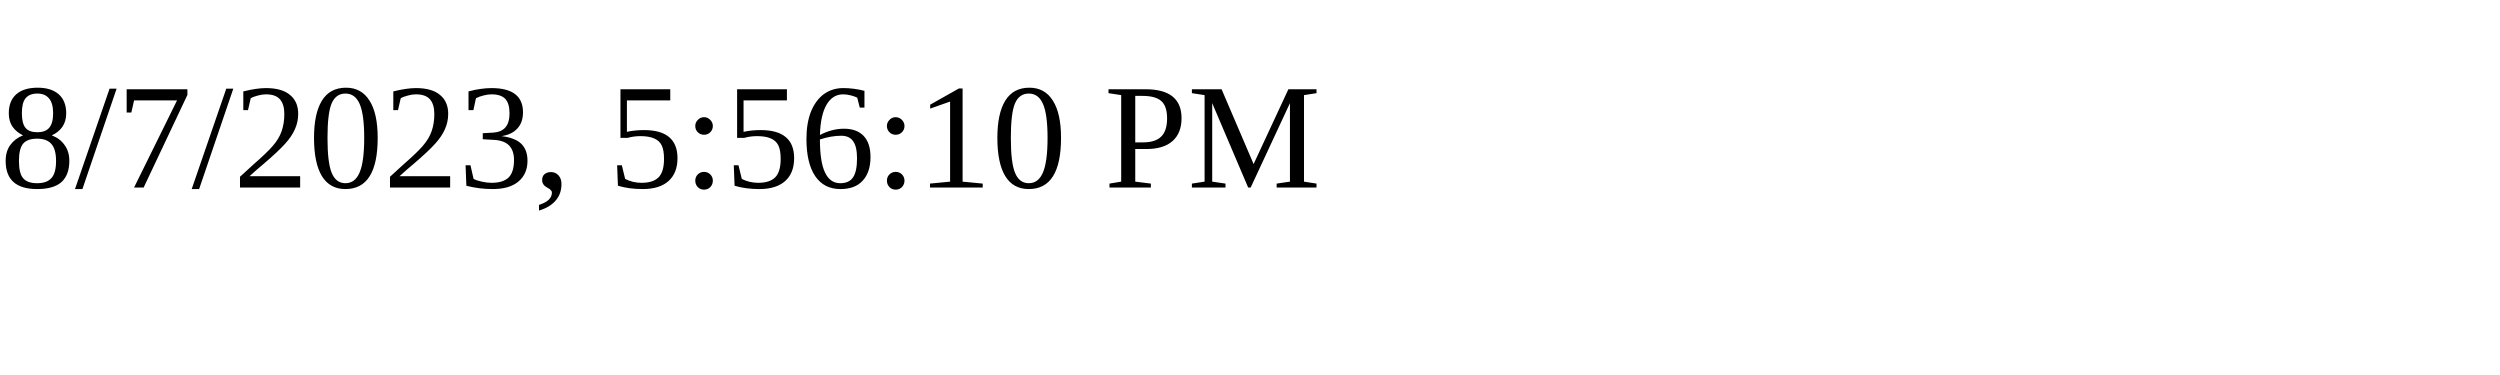
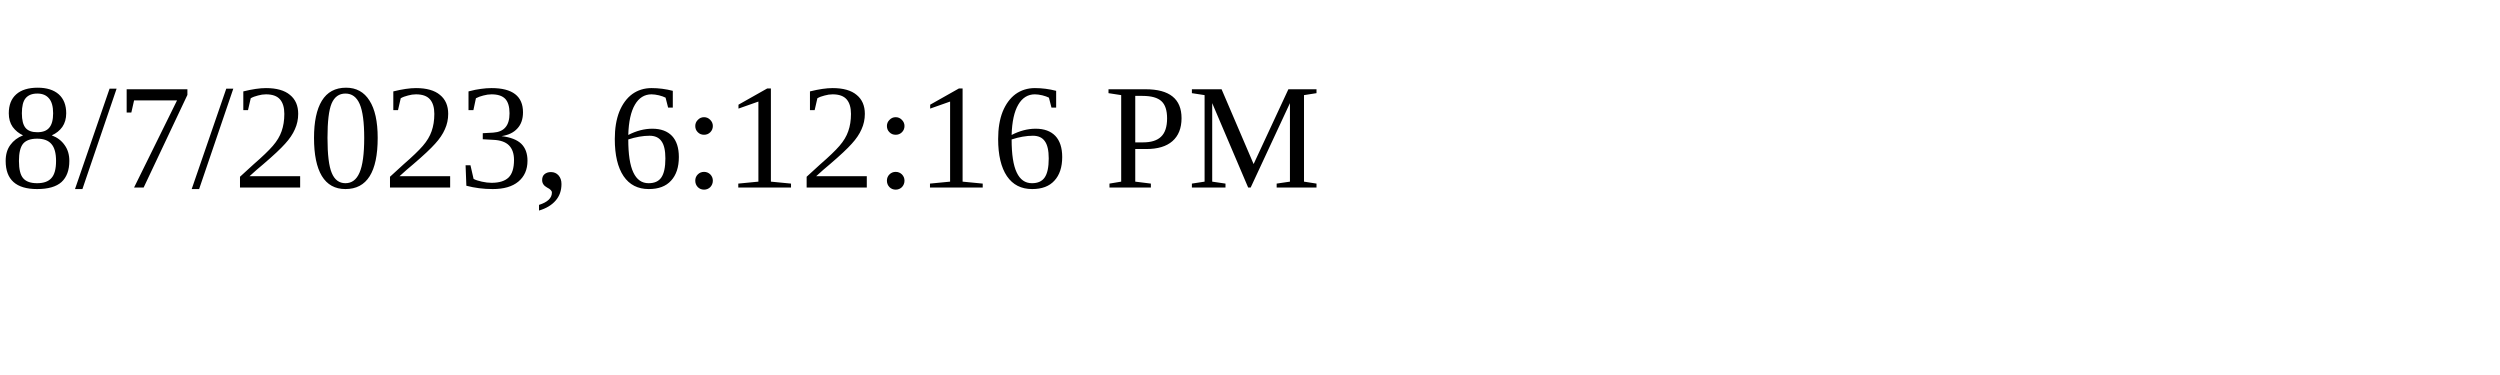
<svg xmlns="http://www.w3.org/2000/svg" height="30" width="200">
-   <text x="0" y="15">8/7/2023, 5:56:10 PM</text>
+   <text x="0" y="15">8/7/2023, 6:12:16 PM</text>
</svg>
